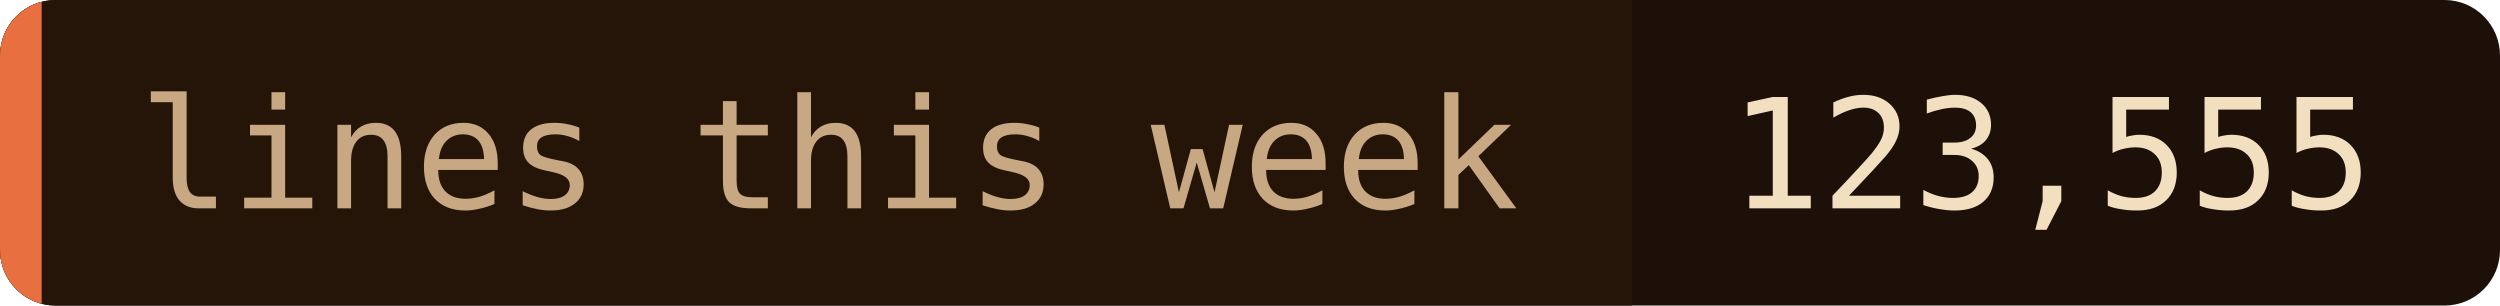
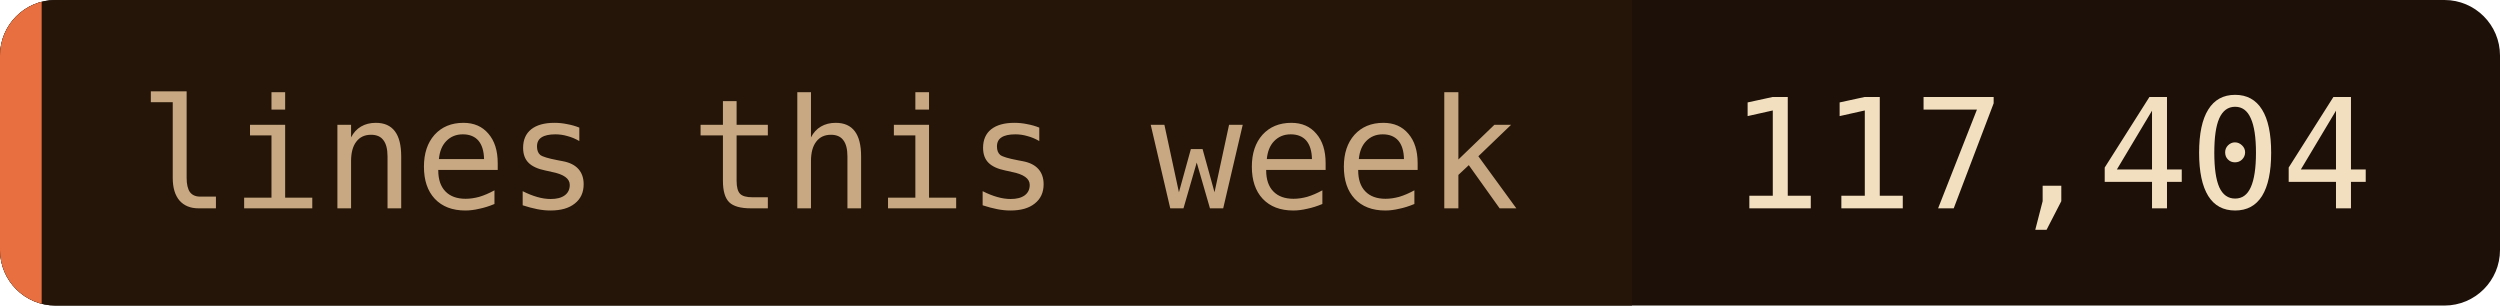
- <svg xmlns="http://www.w3.org/2000/svg" width="180" height="22" role="img" aria-label="lines this week: 123,555">
+ <svg xmlns="http://www.w3.org/2000/svg" width="180" height="22" role="img" aria-label="lines this week: 117,404">
  <clipPath id="c">
    <rect width="180" height="22" rx="4" />
  </clipPath>
  <g clip-path="url(#c)">
    <rect width="180" height="22" fill="#1c1008" />
    <rect width="117.5" height="22" fill="#241508" />
    <rect width="3" height="22" fill="#e87040" />
  </g>
  <g font-family="'JetBrains Mono', 'Fira Code', ui-monospace, SFMono-Regular, Menlo, monospace" font-size="11">
    <text x="10" y="15" fill="#c8a882">lines this week</text>
-     <text x="124.5" y="15" fill="#f2dfc0">123,555</text>
+     <text x="124.5" y="15" fill="#f2dfc0">117,404</text>
  </g>
</svg>
